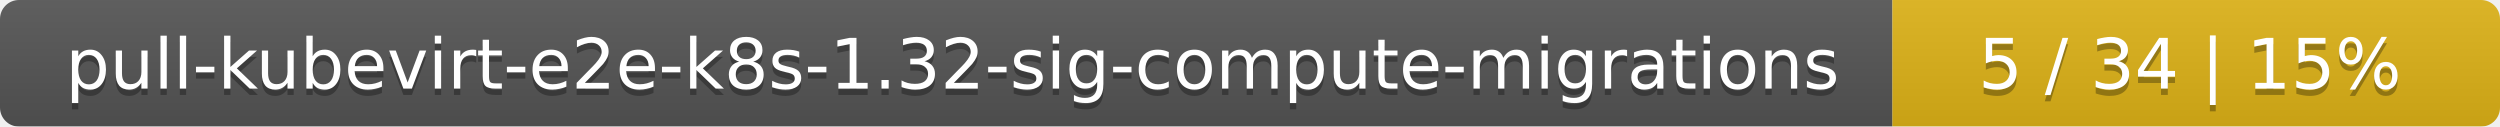
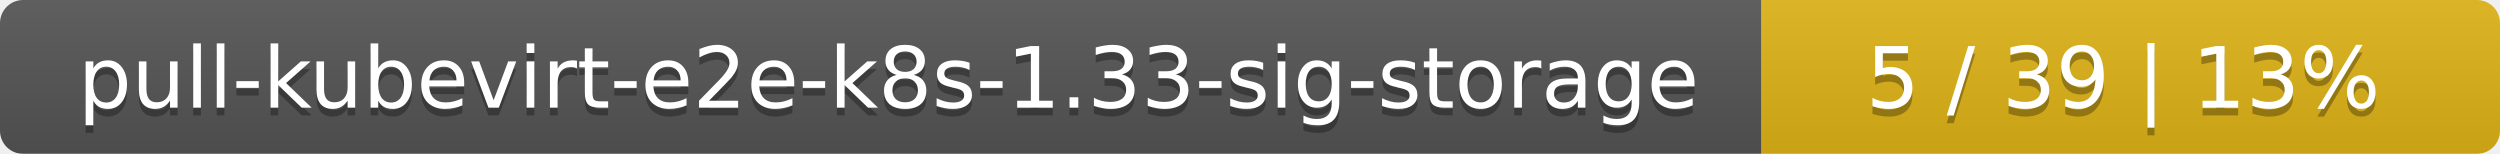
- <svg xmlns="http://www.w3.org/2000/svg" width="395" height="20">
+ <svg xmlns="http://www.w3.org/2000/svg" width="325" height="20">
  <linearGradient id="smooth" x2="0" y2="100%">
    <stop offset="0" stop-color="#bbb" stop-opacity=".1" />
    <stop offset="1" stop-opacity=".1" />
  </linearGradient>
  <mask id="round">
-     <rect width="395" height="20" rx="3" fill="#fff" />
+     <rect width="325" height="20" rx="3" fill="#fff" />
  </mask>
  <g mask="url(#round)">
-     <rect width="299" height="20" fill="#555" />
-     <rect x="299" width="96" height="20" fill="#dfb317" />
-     <rect width="395" height="20" fill="url(#smooth)" />
+     <rect width="229" height="20" fill="#555" />
+     <rect x="229" width="96" height="20" fill="#dfb317" />
+     <rect width="325" height="20" fill="url(#smooth)" />
  </g>
  <g fill="#fff" text-anchor="middle" font-family="DejaVu Sans,Verdana,Geneva,sans-serif" font-size="11">
-     <text x="150.5" y="15" fill="#010101" fill-opacity=".3">pull-kubevirt-e2e-k8s-1.32-sig-compute-migrations</text>
-     <text x="150.5" y="14">pull-kubevirt-e2e-k8s-1.32-sig-compute-migrations</text>
-     <text x="346" y="15" fill="#010101" fill-opacity=".3">5 / 34    |    15%</text>
-     <text x="346" y="14">5 / 34    |    15%</text>
+     <text x="115.5" y="15" fill="#010101" fill-opacity=".3">pull-kubevirt-e2e-k8s-1.33-sig-storage</text>
+     <text x="115.5" y="14">pull-kubevirt-e2e-k8s-1.33-sig-storage</text>
+     <text x="276" y="15" fill="#010101" fill-opacity=".3">5 / 39    |    13%</text>
+     <text x="276" y="14">5 / 39    |    13%</text>
  </g>
</svg>
